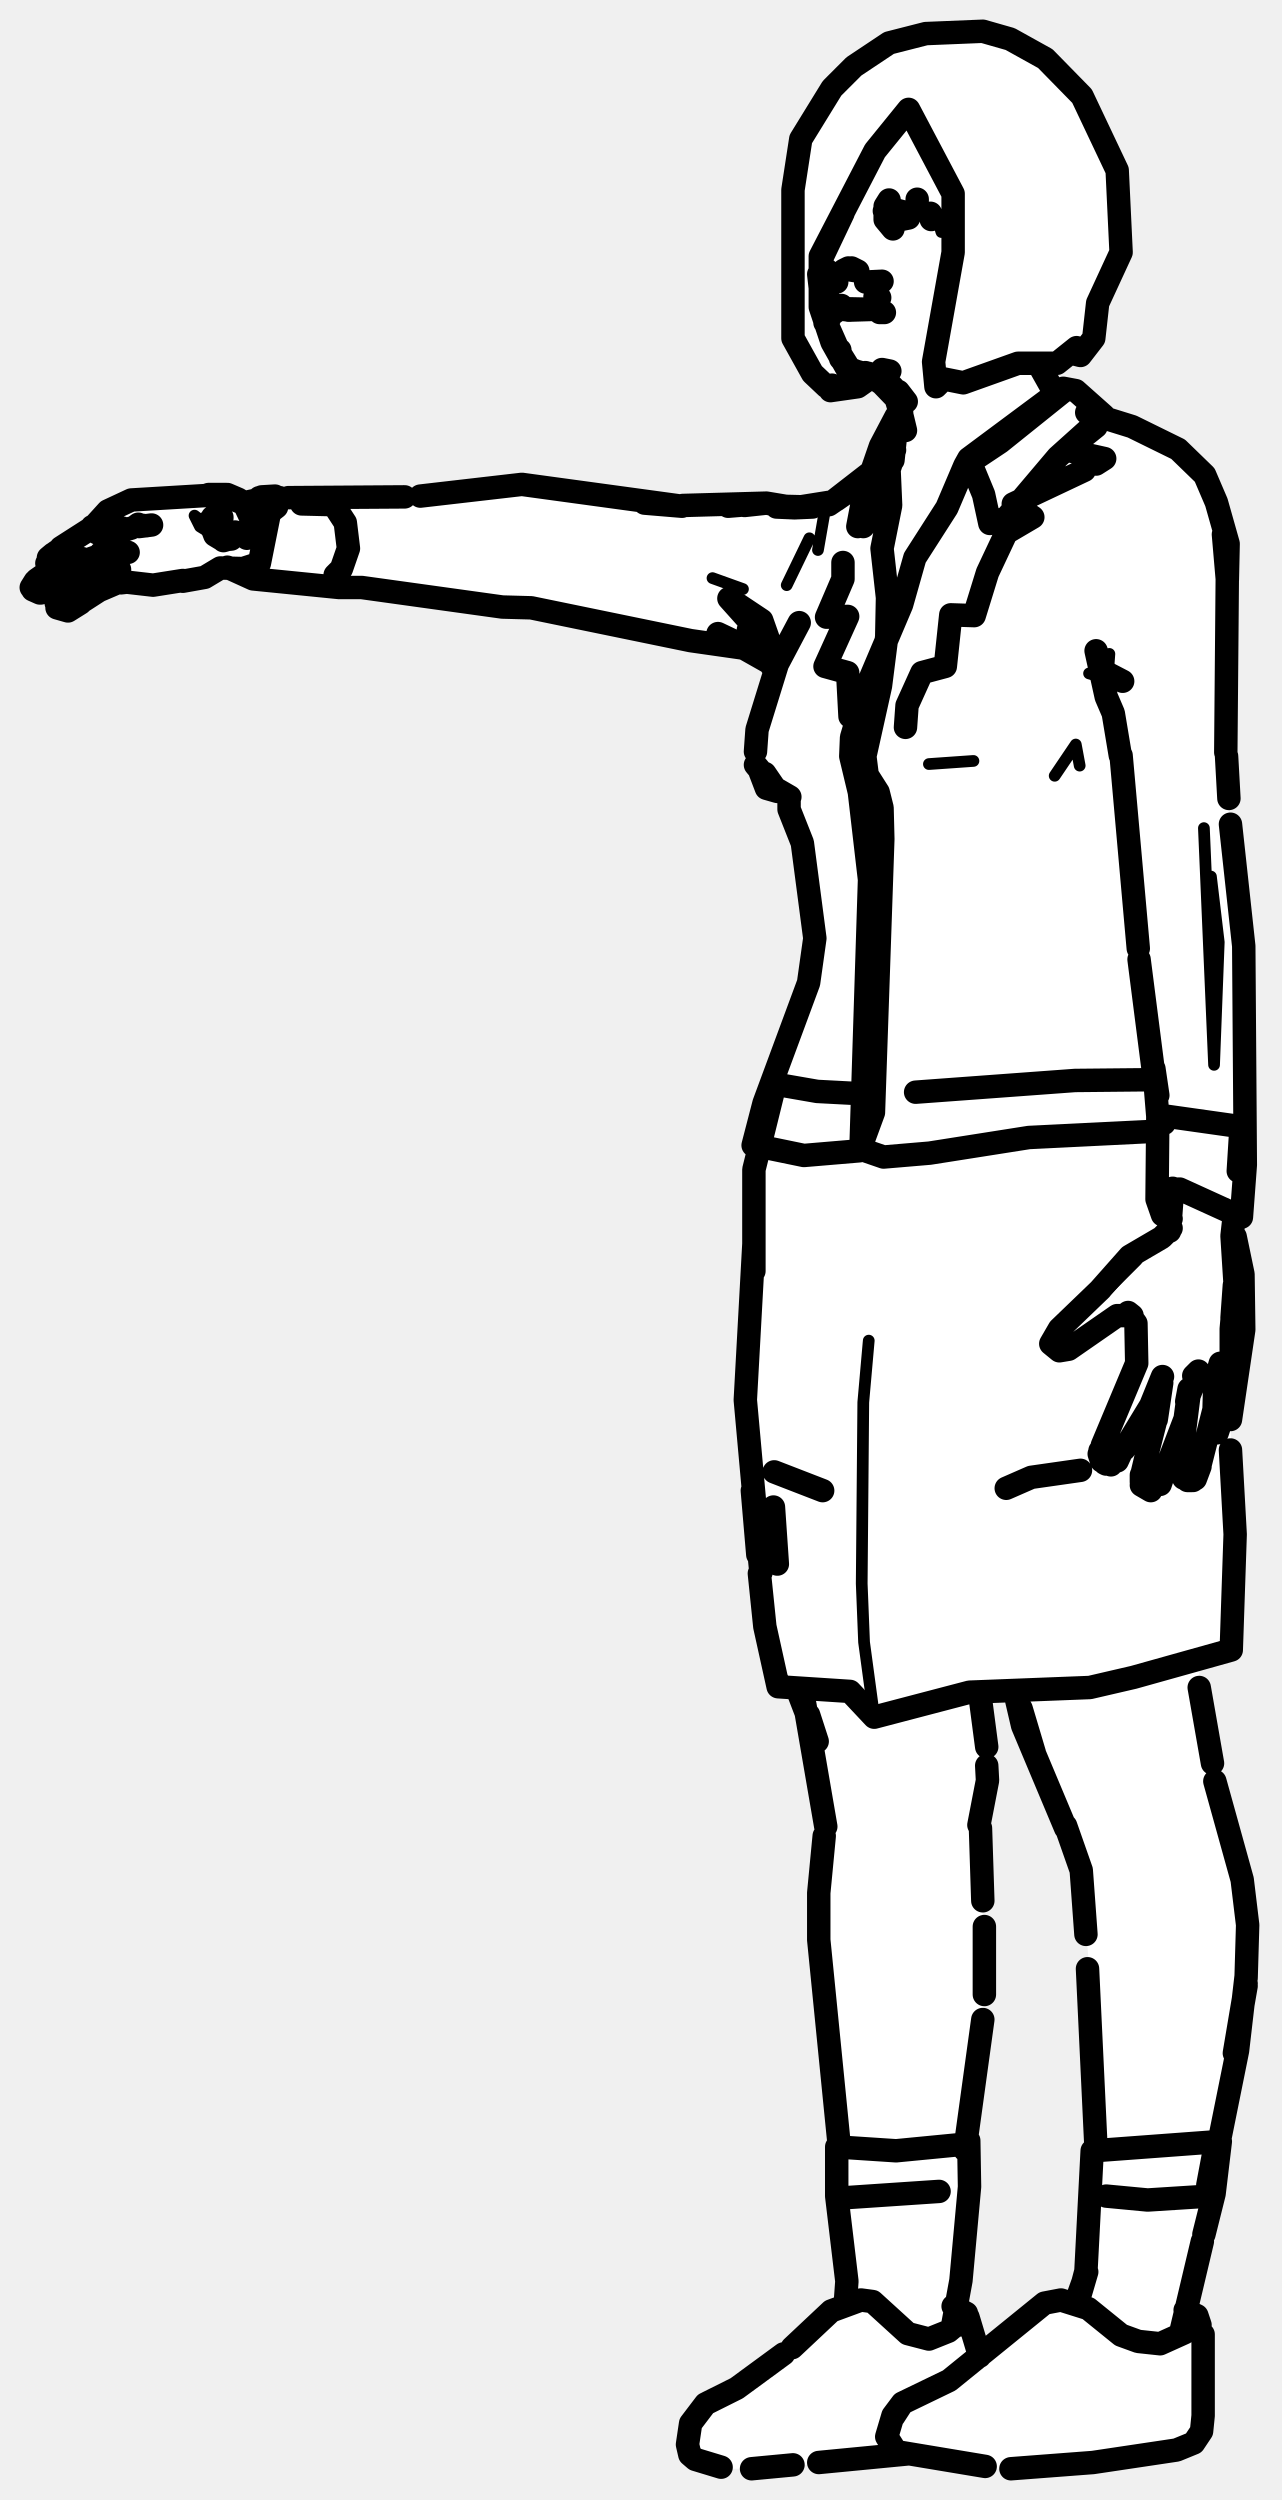
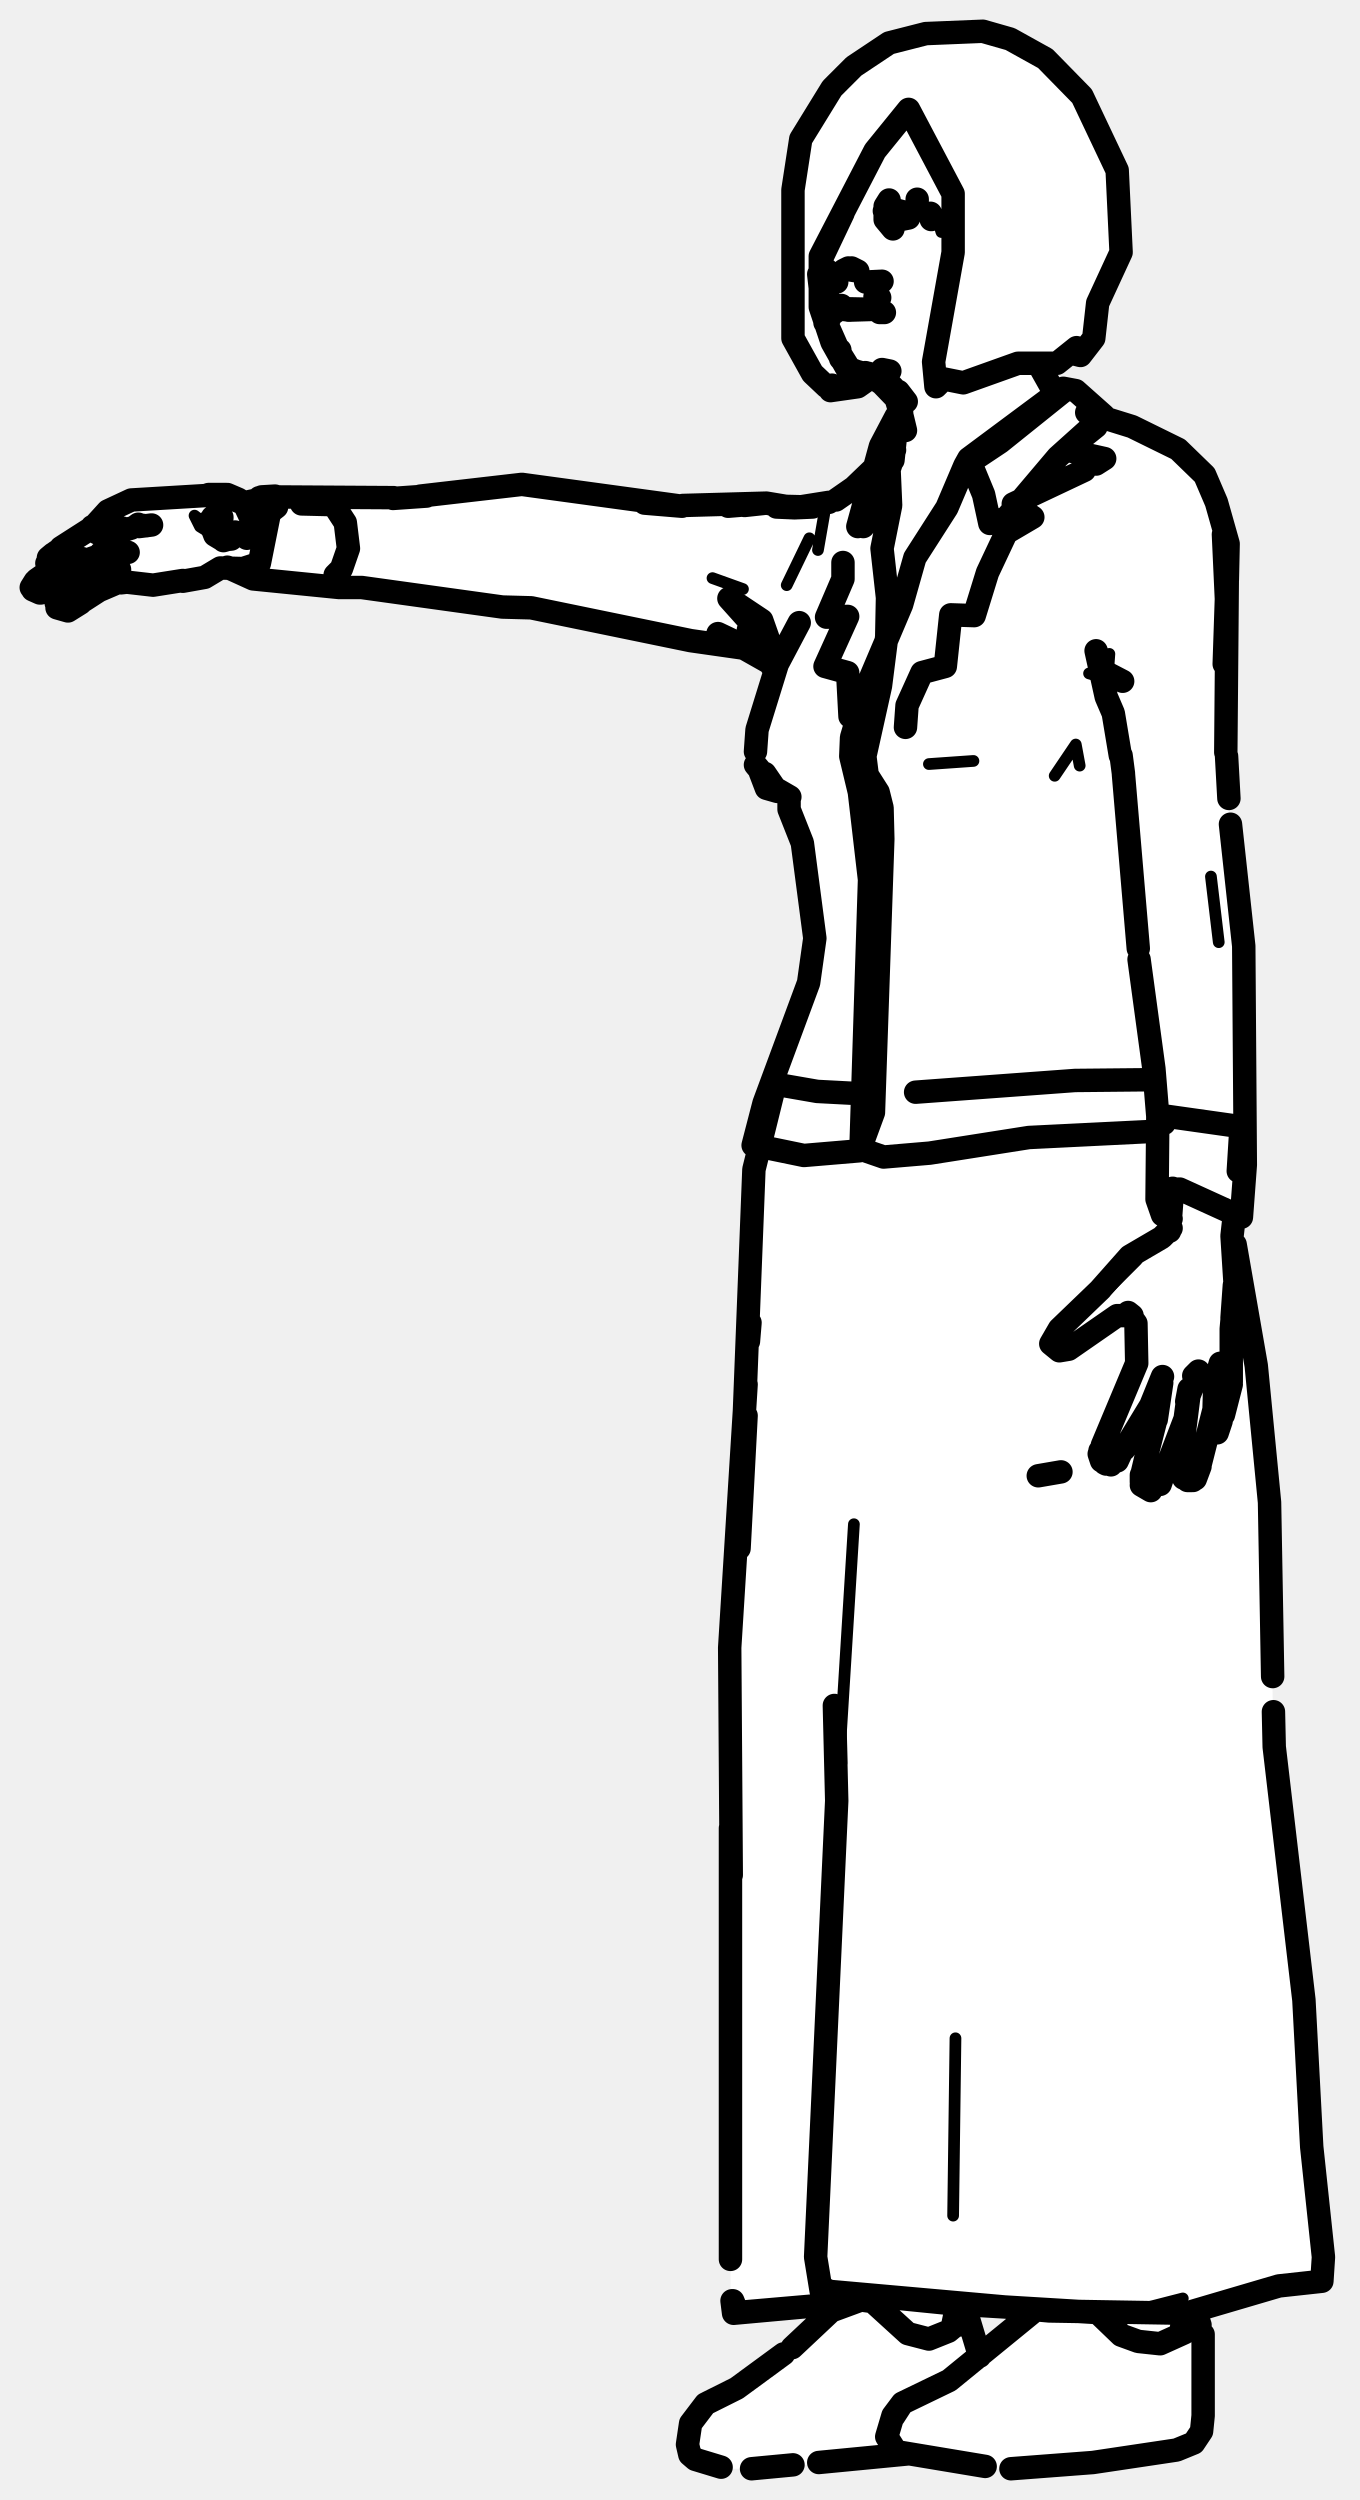
- <svg xmlns="http://www.w3.org/2000/svg" viewBox="0 0 164 320" width="164" height="320" data-facing="threeQuarter" data-backstage-id="makehuman/Biped/p30" data-pose="point">
-   <path class="fill" d="M118.5 4.3L125.8 4L129.3 5L133.8 7.5L139.5 13.8L143 21.8L143.5 32.3L140.5 38.8L140 43.3L139 44.8L137.8 45.5L137.8 44.5L135.3 46.5L133 46.8L135.3 50.5L136.3 49.5L137.8 50L141.8 54L144.8 54.5L150.8 57.5L154.5 61.3L157 68.3L157 101.3L159 117.8L159.5 129.3L159.5 150.8L159 155.8L158 156.3L159 161.8L159 172.8L157.5 180.3L158 210.3L157.3 211.5L153.5 212.3L153.5 217.3L155.5 229.3L158.5 237.8L159.5 243.3L159.5 255.8L156 273.8L155.5 281.3L152 293.8L152 295.8L153.5 296.8L154.5 300.8L154 310.8L152.8 313L134.8 316L126.8 316L116.3 314L98.8 316L92.3 316L89.3 315L88 313.8L88 310.8L89 308.8L100.3 301.5L108.5 294.3L107 281.8L107.5 273.3L105 254.8L105 227.8L102.5 216.8L101.8 216L99.8 216L98.5 212.8L95.5 184.3L95.5 169.3L97 148.3L96.5 145.3L103.5 126.3L104.5 120.3L103 108.3L101 102.3L98.3 101L96.5 97.8L97 92.3L99 87.3L99 85.3L94.3 82.5L87.3 82L69.3 78L61.3 77.5L46.8 75L31.8 74L29.3 72.5L26.3 74L21.3 75L14.8 74.5L9.3 78L7 77.3L9.8 74L6.3 76L4 75.3L6.5 72.8L6 71.8L14.3 65L19.8 63.5L29.8 63.5L31.3 64.5L33.3 63.5L55.3 63.5L63.3 62L69.3 62L83.3 64.5L104.3 65L107.3 64L112 59.8L112.5 57.3L115 53.3L115 51.3L111.8 48L109.8 49.5L106.3 50L106.5 49.3L105.8 49.5L104 47.8L101.5 43.3L102 20.3L104.5 14.3L109.3 8.5L113.8 5.5L118.5 4.3ZM125.8 216.5L125.5 218.8L126.5 222.8L126.5 228.8L125.5 231.8L126 258.8L124 270.8L124 283.3L122.5 293.8L122.5 295.3L124 296.3L125.8 301.5L133.3 295L137.3 295L138 294.3L139.5 286.8L139.5 276.3L140.5 274.8L139.5 267.8L139.5 253.3L138.5 239.3L131.5 222.8L130 216.8L125.8 216.5Z" fill="#fff" fill-rule="evenodd" />
-   <path class="detail" d="M26.1 66.3L26.6 67.3L24.9 66L25.6 67.4L26.9 68.2M119.8 27.3L120.5 29.7L119.8 27.3M139.7 170.4L142.2 168.6L144 167.9M140.2 166.6L145.5 161.3M111.2 171.6L110.5 179.5L110.3 202.7L110.6 210.2L111.9 219.8M114.3 54.7L113.8 60.1M118.9 97.8L124.6 97.4M135 99.3L137.7 95.3L138.2 98M103.6 68.9L100.7 74.9M104.7 70.4L105.5 65.8M143.6 87.4L139.4 86.2M95.1 75.4L91.2 74M141.6 89.2L142 83.7M155 112.2L156 120.6L155 112.2M67.9 62.4L59.3 63.1M156 120.6L155.4 136.3L154.1 106" fill="none" stroke="#000" stroke-width="1.5" stroke-linecap="round" stroke-linejoin="round" />
-   <path class="outline" d="M105 33.4L107.9 27.3M106.8 35.2L107 35.8L105.8 34.9M106.8 35.3L107.1 36.1M105.5 34.3L106 34.7M106.8 40L107.4 39.6M107.5 39.5L112.1 39.6M107.9 39.6L108.8 39.7M107.5 44.8L107.6 45.9L108.8 47.3L107.5 45.2L108.8 47.3L113.4 48.6L116 51.4L115 50.1M115.2 53.3L115 54.7M114.6 56L114.3 58.9L114.6 56M110.8 47.7L113.6 49.6L111.8 48L114.7 51L115.9 55.1L115.3 52.6L115.5 54.7L115.4 52.7M115.3 53.1L115.1 55L115.2 53.3M111.2 47.8L110.7 47.7M114.7 51L114.9 51.4M107.9 72L107.9 74.1L105.8 79L108.5 78.9L105.6 85.3L108.5 86.1L108.8 91.7M11.8 67.6L13.8 65.4L16.8 64L28.5 63.3L31.5 64.6M12.6 68.3L13.4 68.6L16.8 67.6M17.8 67.4L19.4 67.2M13.4 66.6L14.3 65.9M14.2 68.4L15.7 67.6L14.2 68.4M17.3 67.4L17.7 67.1M18.7 67.3L17.9 67.2M11.8 67.7L12.4 68.2M13.6 66.2L12.4 67.1M12.7 67L11.8 67.4M7.8 70.1L11.7 67.6M8 70.1L7.1 70.7M16.4 70.7L12.9 70.8L13.5 70.4L12.5 71.2L10.5 71.9L9.4 72L10.5 71.5L7.8 72.9L6.6 72.8L6 72.1M6.8 70.9L6.2 71.4M5.5 73.7L6.2 73.1L6 73.5M14.3 72.5L15.3 72.9L14.1 72.6L11.4 73.2L7.6 75.2M4.7 74.2L5.7 73.5M5.2 75.9L7.2 75.4M4.2 75.5L5.1 75.9M4 75.2L4.5 74.4M8.3 76.5L8.5 76M7.3 77.8L8.7 78.2L10.3 77.2M8.1 76.6L9.1 75.4L8.1 76.6M10.9 73.5L8.6 75.6L10.7 73.7M15 74.6L11.5 76.1L13.6 75L10.5 77M10.9 73.5L8.6 75.6M7.2 77.2L8.1 76.4M26.9 66.8L27.3 66.2L28.4 66.2L27.2 66.2L26.9 66.9L27.3 66.2L28.4 66.3M30.1 68.3L28.5 69.1L29.6 69L30.1 68.1L29.6 68.9L28.6 69.2M26.9 66.9L27.5 68.5L28.5 69.1M38.6 64.5L42.7 64.6L44.2 66.9L44.6 70.2L43.7 72.8L42.9 73.6M40.7 64.4L41.5 64.3M34.8 64.8L33 64.7L34.8 64.8M32 72.8L28.2 72.7L26.2 73.9L23.4 74.4M31.3 64.4L34.6 64.7M31 64.4L31.2 64.4M30.5 63.9L29.1 63.3L26.7 63.3L30.5 63.9L31.3 64.4L28.5 63.3M16.1 74.5L19.6 74.9L23.4 74.3M15.5 74.6L16.4 74.5M32.1 66L32.5 67.1L31.6 68.9M105.2 33.8L105 33.7M32.2 66.5L31.4 64.8L32.2 66.5M31.3 64.4L30.2 64M105.3 190.8L99.1 188.4M125.5 217.5L126.3 223.6M102.3 216.9L104.6 222.9L103.5 219.5M103 218.1L105.7 233.8M125.5 234L125.8 243.3M105.5 235L104.8 242.3L104.8 248.3L107.5 275.4M126 246.6L126 255.3M125.8 258.5L123.5 275.2M108.3 281.3L120.2 280.5M105.2 33.5L105.4 34.3M106.2 40.7L106.2 38.5L106.2 40.2M105.6 41.3L105.5 40.1M107.4 45L105.9 41.6M105.4 40.4L104.8 35.1M107 39.6L107.7 39.1M125.3 233.6L126.4 227.9L126.3 226M99 192.9L99.5 200.2M116.3 27.3L114 26.7L113.2 27L113.7 26.7M109 34.3L109.8 34.7L108.5 34.5M108 34.6L108.6 34.3M112.6 40L113.2 40L111.9 39.6L108.6 39.7M110.4 39.6L110.5 39.6M135 50.3L133.2 47.1M113.9 47.5L112.9 47.3L113.9 47.5M116.3 27.9L114.8 28.2M113.6 27.1L113.5 27.7M114.1 26.8L114.6 26.8L114.1 26.7M113.5 26.3L113.3 27.9M117.4 25.5L117.4 25.7M138.8 60.2L129.7 64.5L132.2 66.2L128.8 68.2L126.4 73.3L124.7 78.8L121.7 78.7L121 85.3L118 86.1L116.1 90.3L115.9 93.1M137.2 57.1L140.3 54.6M140.3 59.4L141.4 58.7L136.9 57.7M140.9 165L135.6 170.1L134.5 172L135.6 172.9L136.8 172.7L143 168.4L144.9 168.4L144.4 168L145.4 169.4L145.5 174.5L141.1 185L140.9 186.6M142.2 187.5L141.2 187.1M143.9 185.5L147.3 179.9L148.8 176.2M141.6 187.4L141.4 187.3M140.7 186.1L141 187L140.8 185.7M149.1 188.4L151.7 181.6L152.2 177.8L151.9 179.4L153.4 175.5L152.8 176.1M147.9 181.9L146.8 186.2M148.7 177L148 181.7M146.1 189.7L146.1 188.8M148.5 190L148.9 188.8M147.3 190.8L146.1 190.1M156.2 174.8L155.5 176.9L156.2 174.5L155.5 176.9L155.4 180.4L153.6 187.5M151.5 189.2L151.1 187.2L152.2 178.5M152 189.5L152.7 189.5M152.6 187.2L153.2 187M153.6 187.7L153 189.3M152.9 189.2L152.6 189.2M155.8 183.4L156.3 181.9M156.6 181.1L157.6 177.2M157.6 176.9L157.6 170.1L158.1 164.5L157.7 158.2L158 155.5M143 187L143.6 185.7M146.2 188.6L146.7 186.5M157.7 168.7L158 164.5L157.7 168.7M158.7 144.2L148.8 142.8L149 143.8L148.8 142.8M158.5 149.9L158.8 145.1M150.1 152.1L149.7 157.6M140.7 165.2L144.6 160.8L148.7 158.4L149.9 157.2M129.9 216.6L130.9 220.9L136.4 234M130.7 218.7L132.4 224.4L130.7 218.7M153.5 216L155.2 225.7M136.4 233.7L138.4 239.4L139 247.6M155.5 228L159 240.6L159.7 246.4L159.5 253.2M139.2 252L140.3 275.2M159.5 253L158.4 262.5L156.1 273.9M159.5 254.2L158 262.8L159.5 253.9M141.6 281.1L146.9 281.6L153.2 281.2M154.6 279.7L155.5 274.9M138.3 188.2L132 189.1L128.8 190.5M147.6 138.2L137.6 138.3L117.2 139.8M158.1 158.3L159.1 163.1L159.2 170.2L157.5 181.7M157.5 185.6L158.1 196.4L157.6 211.2L145.1 214.7L139.5 216L124.1 216.6L111.9 219.8L108.8 216.5L99.6 215.9L97.9 208.2L97.2 201.4M110.3 140L104.6 139.7L100 138.9M98.9 140L96.5 149.7L96.5 162.7M96.5 159.2L95.4 179.2L97.4 201.3L96.4 190.9M96.3 190.8L97 199M99.6 215.9L99.5 215.1M124 58.7L125.9 63.3L126.7 67L128.8 66.3L135.4 58.5L141.3 53.2L137.7 50L136.1 49.7L124 58.7L123.5 59.6L128 56.6L136.1 50.1M114.7 53.3L112.7 57.1L110.6 63.2L109.8 67.4M110.5 67.4L112.1 64.6L113.1 60.7L114.1 59.2L113.8 57.4L113.8 60.1L114.1 59.2M114.8 53.9L114 56.1M123.5 59.6L121.2 65L117.1 71.4L115.4 77.4L110.9 88L109 94.4L108.9 96.8L110 101.4L111.3 112.6L110.2 147.1L113.1 148.1L119 147.6L131.7 145.6L147.9 144.8M113.8 60.1L114 64.7L112.9 70.2L113.6 76.5L113.5 81.5L112.7 87.8L110.7 96.8L111 99.2L112.4 101.4L112.9 103.4L113 107.4L111.8 142.4L110 147.3L102.9 147.9L96.6 146.6M96.4 146.6L97.8 141.2L103.5 125.8L104.3 120.1L102.7 107.9L101 103.6L101 102M96.7 97.9L99.2 100.9L101.1 102M139.1 52.8L144.9 54.6L150.8 57.5L154.2 60.8L155.7 64.3L157.2 69.6L157.1 74.2L156.6 68.4L157.1 73.1L156.9 96.3M99.5 101.3L98.1 100.9L97.3 98.8M99.2 100.9L97.9 99M96.7 96.2L96.9 93.4L99.5 85L102.3 79.7L99.8 84.4M98.8 85L91.9 81.1L96.1 83.1L88.4 82L68 77.8L64.3 77.7L46.3 75.2L43.4 75.2L32.4 74.1L29.1 72.6L30.4 73L33.2 72.1L34.5 65.6L35.4 64.9L34.5 65.6M97.6 82.1L95.8 80.6L99.2 85.9M99.4 84.8L97.5 79.4L93.3 76.6L97.6 81.4L99.2 85.9M100 64.8L104 64.9L101.7 65L106.1 64.3M143.7 87.2L141.2 85.9L140.3 83.3L141.6 89.2L142.5 91.3L143.4 96.7M99.4 64.9L101.7 65L98.1 64.4L95.3 64.7M93.2 64.8L98.1 64.4L87.4 64.7M145.7 121.4L143.5 96.7M82.5 64.4L87.3 64.8L66.8 62L53.8 63.5M157 96.8L157.3 102.2M157.5 105.5L159.2 121.1L159.4 149.1L158.9 155.8L151 152.2L148.6 152.3L148.1 153.5L148.2 142.9L147.7 136.8L148.2 140.2M145.8 122.8L147.9 139.2M51.8 63.6L36.9 63.7M109.3 62.4L106.1 64.6L111.9 60.1M107 64L109.3 62.4M114.5 57.6L114.1 58.5M148.1 153.5L148.8 155.5L149.9 156M34.3 63.6L35.8 63.7M31 64.4L35.2 63.5L33.5 63.6M33.2 63.7L34.2 64L34.9 65.3M113.8 25.6L113.3 26.4L113.3 28.1L114.3 29.3M119.2 28.1L119.1 27.3M90.5 307.6L94.3 305.7L100.3 301.3M113.9 313.1L114.7 313.8L113.5 311.9L114.3 309.2L115.5 307.6L121.5 304.7L133.7 294.8L135.8 294.4L139.3 295.5L143.5 298.9L145.7 299.7L148.5 300L151.6 298.6L152.6 297.5M129.4 316L139.9 315.2L150.6 313.6L152.8 312.7L153.8 311.2L154 309.2L154 298.8M90.3 307.7L88.4 310.2L88 312.9L88.3 314.2L89 314.8L92.3 315.8M153.6 297.6L153.2 296.4L151.7 295.7M96.2 316L101.5 315.5M101.4 300.5L106.4 295.8L110.2 294.4L111.7 294.6L116.2 298.7L118.9 299.4L121.4 298.4L123.2 296.9L122.8 297.6L123.2 296.8M104.8 315.2L116.2 314.1M115.5 307.6L114.4 309.3L115.5 307.6M123.9 296.6L125.4 301.6M114.7 313.8L126.1 315.7M122 295.2L123.7 296.1M151.1 298.7L153.9 286.9M137.9 294.9L139.1 290.8L137.7 294.7M137.9 294.9L139 290.7L139.8 275.3M154.1 286L155.4 280.8L156.2 274.1L140 275.3M121.9 297.9L123 291.9L124.1 279.9L124 274M124 274.4L114.7 275.3L107.1 274.8L107.1 281.1L108.4 292L108.2 294.8M112 38L112.6 38.1M110.8 36.1L112.9 36M118.5 4.3L125.8 4L129.3 5L133.8 7.5L138.5 12.3L143 21.8L143.5 32.3L140.5 38.8L140 43.3L138.3 45.5L137.5 45.3L137.8 44.5L135.3 46.5L130.3 46.5L123.3 49L120.8 48.5L119.8 49.5L119.5 46.3L122 32.3L122 24.8L116.3 14L112 19.3L105 32.8L105 39.3L106.5 43.8L108.3 47L111.5 48.3L109.8 49.5L106.3 50L106.5 49.3L105.8 49.5L104 47.8L101.5 43.3L101.5 24.3L102.5 17.8L106.5 11.3L109.3 8.5L113.8 5.5L118.5 4.3" fill="none" stroke="#000" stroke-width="3" stroke-linecap="round" stroke-linejoin="round" />
+ <svg xmlns="http://www.w3.org/2000/svg" viewBox="0 0 174 320" width="174" height="320" data-facing="threeQuarter" data-backstage-id="makehuman/Biped/p30" data-pose="point">
+   <path class="fill" d="M118.5 4.3L125.8 4L129.3 5L133.8 7.5L139.5 13.8L143 21.8L143.5 32.3L140.5 38.8L140 43.3L139 44.8L137.8 45.5L137.8 44.5L135.3 46.5L133 46.8L135.3 50.5L136.3 49.5L137.8 50L141.8 54L144.8 54.5L150.8 57.5L154.5 61.3L157 68.3L157 101.3L159 117.8L159.5 129.3L159.5 150.8L159 155.8L158 156.3L158 159.8L161 174.8L162.5 189.8L163 224.3L167 255.3L167.5 271.8L169.5 291.8L165.8 292L153 295.8L154.5 300.8L154 310.8L152.8 313L149.8 314L134.8 316L126.8 316L116.3 314L98.8 316L92.3 316L89.3 315L88 313.8L88 310.8L89 308.8L100.3 301.5L108.5 294.3L108.3 293.5L107.3 293.5L106.8 295L98.3 296L94.3 296L93.5 294.3L93.5 205.8L96 171.8L97 148.3L96.5 145.3L103.5 126.3L104.5 120.3L103 108.3L101 102.3L98.3 101L96.5 97.8L97 92.3L99 87.3L99 85.3L94.3 82.5L87.3 82L69.3 78L61.3 77.5L46.8 75L31.8 74L29.3 72.5L26.3 74L21.3 75L14.8 74.5L9.3 78L7 77.3L9.8 74L6.3 76L4 75.3L6.5 72.8L6 71.8L14.3 65L19.8 63.5L29.8 63.5L31.3 64.5L33.3 63.5L44.8 64L69.3 62L83.3 64.5L104.3 65L107.3 64L112 59.8L112.5 57.3L115 53.3L115 51.3L111.8 48L109.8 49.5L106.3 50L106.5 49.3L105.8 49.5L104 47.8L101.5 43.3L102 20.3L104.5 14.3L109.3 8.5L113.8 5.5L118.5 4.3ZM122.8 295L124 296.3L125.8 301.5L132.5 295.8L122.8 295Z" fill="#fff" fill-rule="evenodd" />
+   <path class="detail" d="M26.1 66.3L26.6 67.3L24.9 66L25.6 67.4L26.9 68.2M119.8 27.3L120.5 29.7L119.8 27.3M139.7 170.4L142.2 168.6L144 167.9M140.2 166.6L145.5 161.3M109.3 195.1L107.1 230.5M122.3 260.9L122 283.6M143.6 296.2L151.4 294.2L144 296.1M114.3 54.7L113.8 60.1M118.9 97.8L124.6 97.4M135 99.3L137.7 95.3L138.2 98M103.6 68.9L100.7 74.9M104.7 70.4L105.5 65.8M143.6 87.4L139.4 86.2M95.1 75.4L91.2 74M141.6 89.2L142 83.7M155 112.2L156 120.6L155 112.2M67.9 62.4L59.3 63.1" fill="none" stroke="#000" stroke-width="1.5" stroke-linecap="round" stroke-linejoin="round" />
+   <path class="outline" d="M105 33.4L107.9 27.3M106.8 35.2L107 35.8L105.8 34.9M106.8 35.3L107.1 36.1M105.5 34.3L106 34.7M106.8 40L107.4 39.6M107.5 39.5L112.1 39.6M107.9 39.6L108.8 39.7M107.5 44.8L107.6 45.9L108.8 47.3L107.5 45.2L108.8 47.3L113.4 48.6L116 51.4L115 50.1M115.2 53.3L115 54.7M114.6 56L114.3 58.9L114.6 56M110.8 47.7L113.6 49.6L111.8 48L114.7 51L115.9 55.1L115.3 52.6L115.5 54.7L115.4 52.7M115.3 53.1L115.1 55L115.2 53.3M111.2 47.8L110.7 47.7M114.7 51L114.9 51.4M107.9 72L107.9 74.1L105.8 79L108.5 78.9L105.6 85.3L108.5 86.1L108.8 91.7M11.8 67.6L13.8 65.4L16.8 64L28.5 63.3L31.5 64.6M12.6 68.3L13.4 68.6L16.8 67.6M17.8 67.4L19.4 67.2M13.4 66.6L14.3 65.9M14.2 68.4L15.7 67.6L14.2 68.4M17.3 67.4L17.7 67.1M18.7 67.3L17.9 67.2M11.8 67.7L12.4 68.2M13.6 66.2L12.4 67.1M12.7 67L11.8 67.4M7.8 70.1L11.7 67.6M8 70.1L7.1 70.7M16.4 70.7L12.9 70.8L13.5 70.4L12.5 71.2L10.5 71.9L9.4 72L10.5 71.5L7.8 72.9L6.6 72.8L6 72.1M6.8 70.9L6.2 71.4M5.5 73.7L6.2 73.1L6 73.5M14.3 72.5L15.3 72.9L14.1 72.6L11.4 73.2L7.6 75.2M4.7 74.2L5.7 73.5M5.2 75.9L7.2 75.4M4.2 75.5L5.1 75.9M4 75.2L4.5 74.4M8.3 76.5L8.5 76M7.3 77.8L8.7 78.2L10.3 77.2M8.1 76.6L9.1 75.4L8.1 76.6M10.9 73.5L8.6 75.6L10.7 73.7M15 74.6L11.5 76.1L13.6 75L10.5 77M10.9 73.5L8.6 75.6M7.2 77.2L8.1 76.4M26.9 66.8L27.3 66.2L28.4 66.2L27.2 66.2L26.9 66.9L27.3 66.2L28.4 66.3M30.1 68.3L28.5 69.1L29.6 69L30.1 68.1L29.6 68.9L28.6 69.2M26.9 66.9L27.5 68.5L28.5 69.1M38.6 64.5L42.7 64.6L44.2 66.9L44.6 70.2L43.7 72.8L42.9 73.6M40.7 64.4L41.5 64.3M34.8 64.8L33 64.7L34.8 64.8M32 72.8L28.2 72.7L26.2 73.9L23.4 74.4M31.3 64.4L34.6 64.7M31 64.4L31.2 64.4M30.5 63.9L29.1 63.3L26.7 63.3L30.5 63.9L31.3 64.4L28.5 63.3M16.1 74.5L19.6 74.9L23.4 74.3M15.5 74.6L16.4 74.5M32.1 66L32.5 67.1L31.6 68.9M105.2 33.8L105 33.7M32.2 66.5L31.4 64.8L32.2 66.5M31.3 64.4L30.2 64M105.2 33.5L105.4 34.3M106.2 40.7L106.2 38.5L106.2 40.2M105.6 41.3L105.5 40.1M107.4 45L105.9 41.6M105.4 40.4L104.8 35.1M107 39.6L107.7 39.1M116.3 27.3L114 26.7L113.2 27L113.7 26.7M109 34.3L109.8 34.7L108.5 34.5M108 34.6L108.6 34.3M112.6 40L113.2 40L111.9 39.6L108.6 39.7M110.4 39.6L110.5 39.6M135 50.3L133.2 47.1M113.9 47.5L112.9 47.3L113.9 47.5M116.3 27.9L114.8 28.2M113.6 27.1L113.5 27.7M114.1 26.8L114.6 26.8L114.1 26.7M113.5 26.3L113.3 27.9M117.4 25.5L117.4 25.7M138.8 60.2L129.7 64.5L132.2 66.2L128.8 68.2L126.4 73.3L124.7 78.8L121.7 78.7L121 85.3L118 86.1L116.1 90.3L115.9 93.1M137.2 57.1L140.3 54.6M140.3 59.4L141.4 58.7L136.9 57.7M140.9 165L135.6 170.1L134.5 172L135.6 172.9L136.8 172.7L143 168.4L144.9 168.4L144.4 168L145.4 169.4L145.5 174.5L141.1 185L140.9 186.6M142.2 187.5L141.2 187.1M143.9 185.5L147.3 179.9L148.8 176.2M141.6 187.4L141.4 187.3M140.7 186.1L141 187L140.8 185.7M149.1 188.4L151.7 181.6L152.2 177.8L151.9 179.4L153.4 175.5L152.8 176.1M147.9 181.9L146.8 186.2M148.7 177L148 181.7M146.1 189.7L146.1 188.8M148.5 190L148.9 188.8M147.3 190.8L146.1 190.1M156.2 174.8L155.5 176.9L156.2 174.5L155.5 176.9L155.4 180.4L153.6 187.5M151.5 189.2L151.1 187.2L152.2 178.5M152 189.5L152.7 189.5M152.6 187.2L153.2 187M153.6 187.7L153 189.3M152.9 189.2L152.6 189.2M155.8 183.4L156.3 181.9M156.6 181.1L157.6 177.2M157.6 176.9L157.6 170.1L158.1 164.5L157.7 158.2L158 155.5M143 187L143.6 185.7M146.2 188.6L146.7 186.5M157.7 168.7L158 164.5L157.7 168.7M158.7 144.2L148.8 142.8L149 143.8L148.8 142.8M158.5 149.9L158.8 145.1M150.1 152.1L149.7 157.6M140.7 165.2L144.6 160.8L148.7 158.4L149.9 157.2M135.8 188.4L132.9 188.9M147.6 138.2L137.6 138.3L117.2 139.8M158.1 159.3L160.8 174.8L162.5 192.3L162.9 214.6M163 219.1L163.1 223.6L166.9 256L167.9 274.8L169.4 288.9L169.2 292L163.7 292.6L151.8 296.1L134.3 295.8L105.1 293.2L104.4 288.9L107.1 230.5L106.8 218.3L107 225.7M107.1 293.9L107.1 294.9L105.1 293.2L122.1 294.9L143.6 296.2M110.3 140L104.6 139.7L100 138.9M98.9 140L96.5 149.7L94.6 198.2L95.5 181.2M96 169.3L95.8 171.7M95.5 177.2L93.4 210.9L93.6 240M93.5 289.2L93.5 234M93.7 294.5L93.9 296.1L107.1 294.9M93.8 294.5L94.4 296L107.1 294.9L105.8 293.1M93.8 294.5L94.3 296M124 58.7L125.9 63.3L126.7 67L128.8 66.3L135.4 58.5L141.3 53.2L137.7 50L136.1 49.7L124 58.7L123.5 59.6L128 56.6L136.1 50.1M111.5 61.2L109.8 67.4M110.5 67.4L112.1 64.6L113.1 60.7L114.1 59.2L113.8 57.4L113.8 60.1L114.1 59.2M114.7 53.3L112.7 57.1L111.8 60.4M110.6 63.2L111.8 60.4M114.8 53.9L114 56.1M123.5 59.6L121.2 65L117.1 71.4L115.4 77.4L110.9 88L109 94.4L108.9 96.8L110 101.4L111.3 112.6L110.2 147.1L113.1 148.1L119 147.6L131.7 145.6L147.9 144.8M113.8 60.1L114 64.7L112.9 70.2L113.6 76.5L113.5 81.5L112.7 87.8L110.7 96.8L111 99.2L112.4 101.4L112.9 103.4L113 107.4L111.8 142.4L110 147.3L102.9 147.9L96.6 146.6M96.4 146.6L97.8 141.2L103.5 125.8L104.3 120.1L102.7 107.9L101 103.6L101 102M96.7 97.9L99.2 100.9L101.1 102M139.1 52.8L144.9 54.6L150.8 57.5L154.2 60.8L155.7 64.3L157.2 69.6L157.1 74.2L156.6 68.4L157 77.1M99.5 101.3L98.1 100.9L97.3 98.8M99.2 100.9L97.9 99M96.7 96.2L96.9 93.4L99.5 85L102.3 79.7L99.8 84.4M98.8 85L91.9 81.1L96.1 83.1L88.4 82L68 77.8L64.3 77.7L46.3 75.2L43.4 75.2L32.4 74.1L29.1 72.6L30.4 73L33.2 72.1L34.5 65.6L35.4 64.9L34.5 65.6M97.6 82.1L95.8 80.6L99.2 85.9M99.4 84.8L97.5 79.4L93.3 76.6L97.6 81.4L99.2 85.9M100 64.8L104 64.9L101.7 65L106.1 64.3M143.7 87.2L141.2 85.9L140.3 83.3L141.6 89.2L142.5 91.3L143.4 96.7M99.4 64.9L101.7 65L98.1 64.4L95.3 64.7M156.7 85L157.1 73.1L156.9 96.3M93.2 64.8L98.1 64.4L87.4 64.7M143.8 99L143.5 96.7M82.5 64.4L87.3 64.8L66.8 62L53.8 63.5M157 96.8L157.3 102.2M157.5 105.5L159.2 121.1L159.4 149.1L158.9 155.8L151 152.2L148.6 152.3L148.1 153.5L148.2 142.9L147.7 136.8L145.8 122.8M143.8 99.1L145.7 121.4M54.6 63.5L50.3 63.8M50.4 63.7L34.3 63.6M111.8 60L109.3 62.4L107 64M108.8 62.8L109.9 61.9M114.5 57.6L114.1 58.5M148.1 153.5L148.8 155.5L149.9 156M31 64.4L35.2 63.5L33.5 63.6M33.2 63.7L34.2 64L34.9 65.3M113.8 25.6L113.3 26.4L113.3 28.1L114.3 29.3M119.2 28.1L119.1 27.3M90.5 307.6L94.3 305.7L100.3 301.3M113.9 313.1L114.7 313.8L113.5 311.9L114.3 309.2L115.5 307.6L121.5 304.7L132.4 295.8M129.4 316L139.9 315.2L150.6 313.6L152.8 312.7L153.8 311.2L154 309.2L154 298.8M90.3 307.7L88.4 310.2L88 312.9L88.3 314.2L89 314.8L92.3 315.8M153.6 297.6L153.2 296.4M96.2 316L101.5 315.5M101.4 300.5L106.4 295.8L110.2 294.4L111.7 294.6L116.2 298.7L118.9 299.4L121.4 298.4L123.2 296.9L122.8 297.6L123.2 296.8M104.8 315.2L116.2 314.1M115.5 307.6L114.4 309.3L115.5 307.6M123.9 296.6L125.4 301.6M114.7 313.8L126.1 315.7M152.6 297.5L151.6 298.6L148.5 300L145.7 299.7L143.5 298.9L140.9 296.4M122 295.2L123.7 296.1M151.1 298.7L151.6 296M122.4 295.5L121.9 297.9M108.3 293.9L108.2 294.8M112 38L112.6 38.1M110.8 36.1L112.9 36M118.5 4.3L125.8 4L129.3 5L133.8 7.5L138.5 12.3L143 21.8L143.5 32.3L140.5 38.8L140 43.3L138.3 45.5L137.5 45.3L137.8 44.5L135.3 46.5L130.3 46.5L123.3 49L120.8 48.5L119.8 49.5L119.5 46.3L122 32.3L122 24.8L116.3 14L112 19.3L105 32.8L105 39.3L106.5 43.8L108.3 47L111.5 48.3L109.8 49.5L106.3 50L106.5 49.3L105.8 49.5L104 47.8L101.5 43.3L101.5 24.3L102.5 17.8L106.5 11.3L109.3 8.5L113.8 5.5L118.5 4.3" fill="none" stroke="#000" stroke-width="3" stroke-linecap="round" stroke-linejoin="round" />
</svg>
